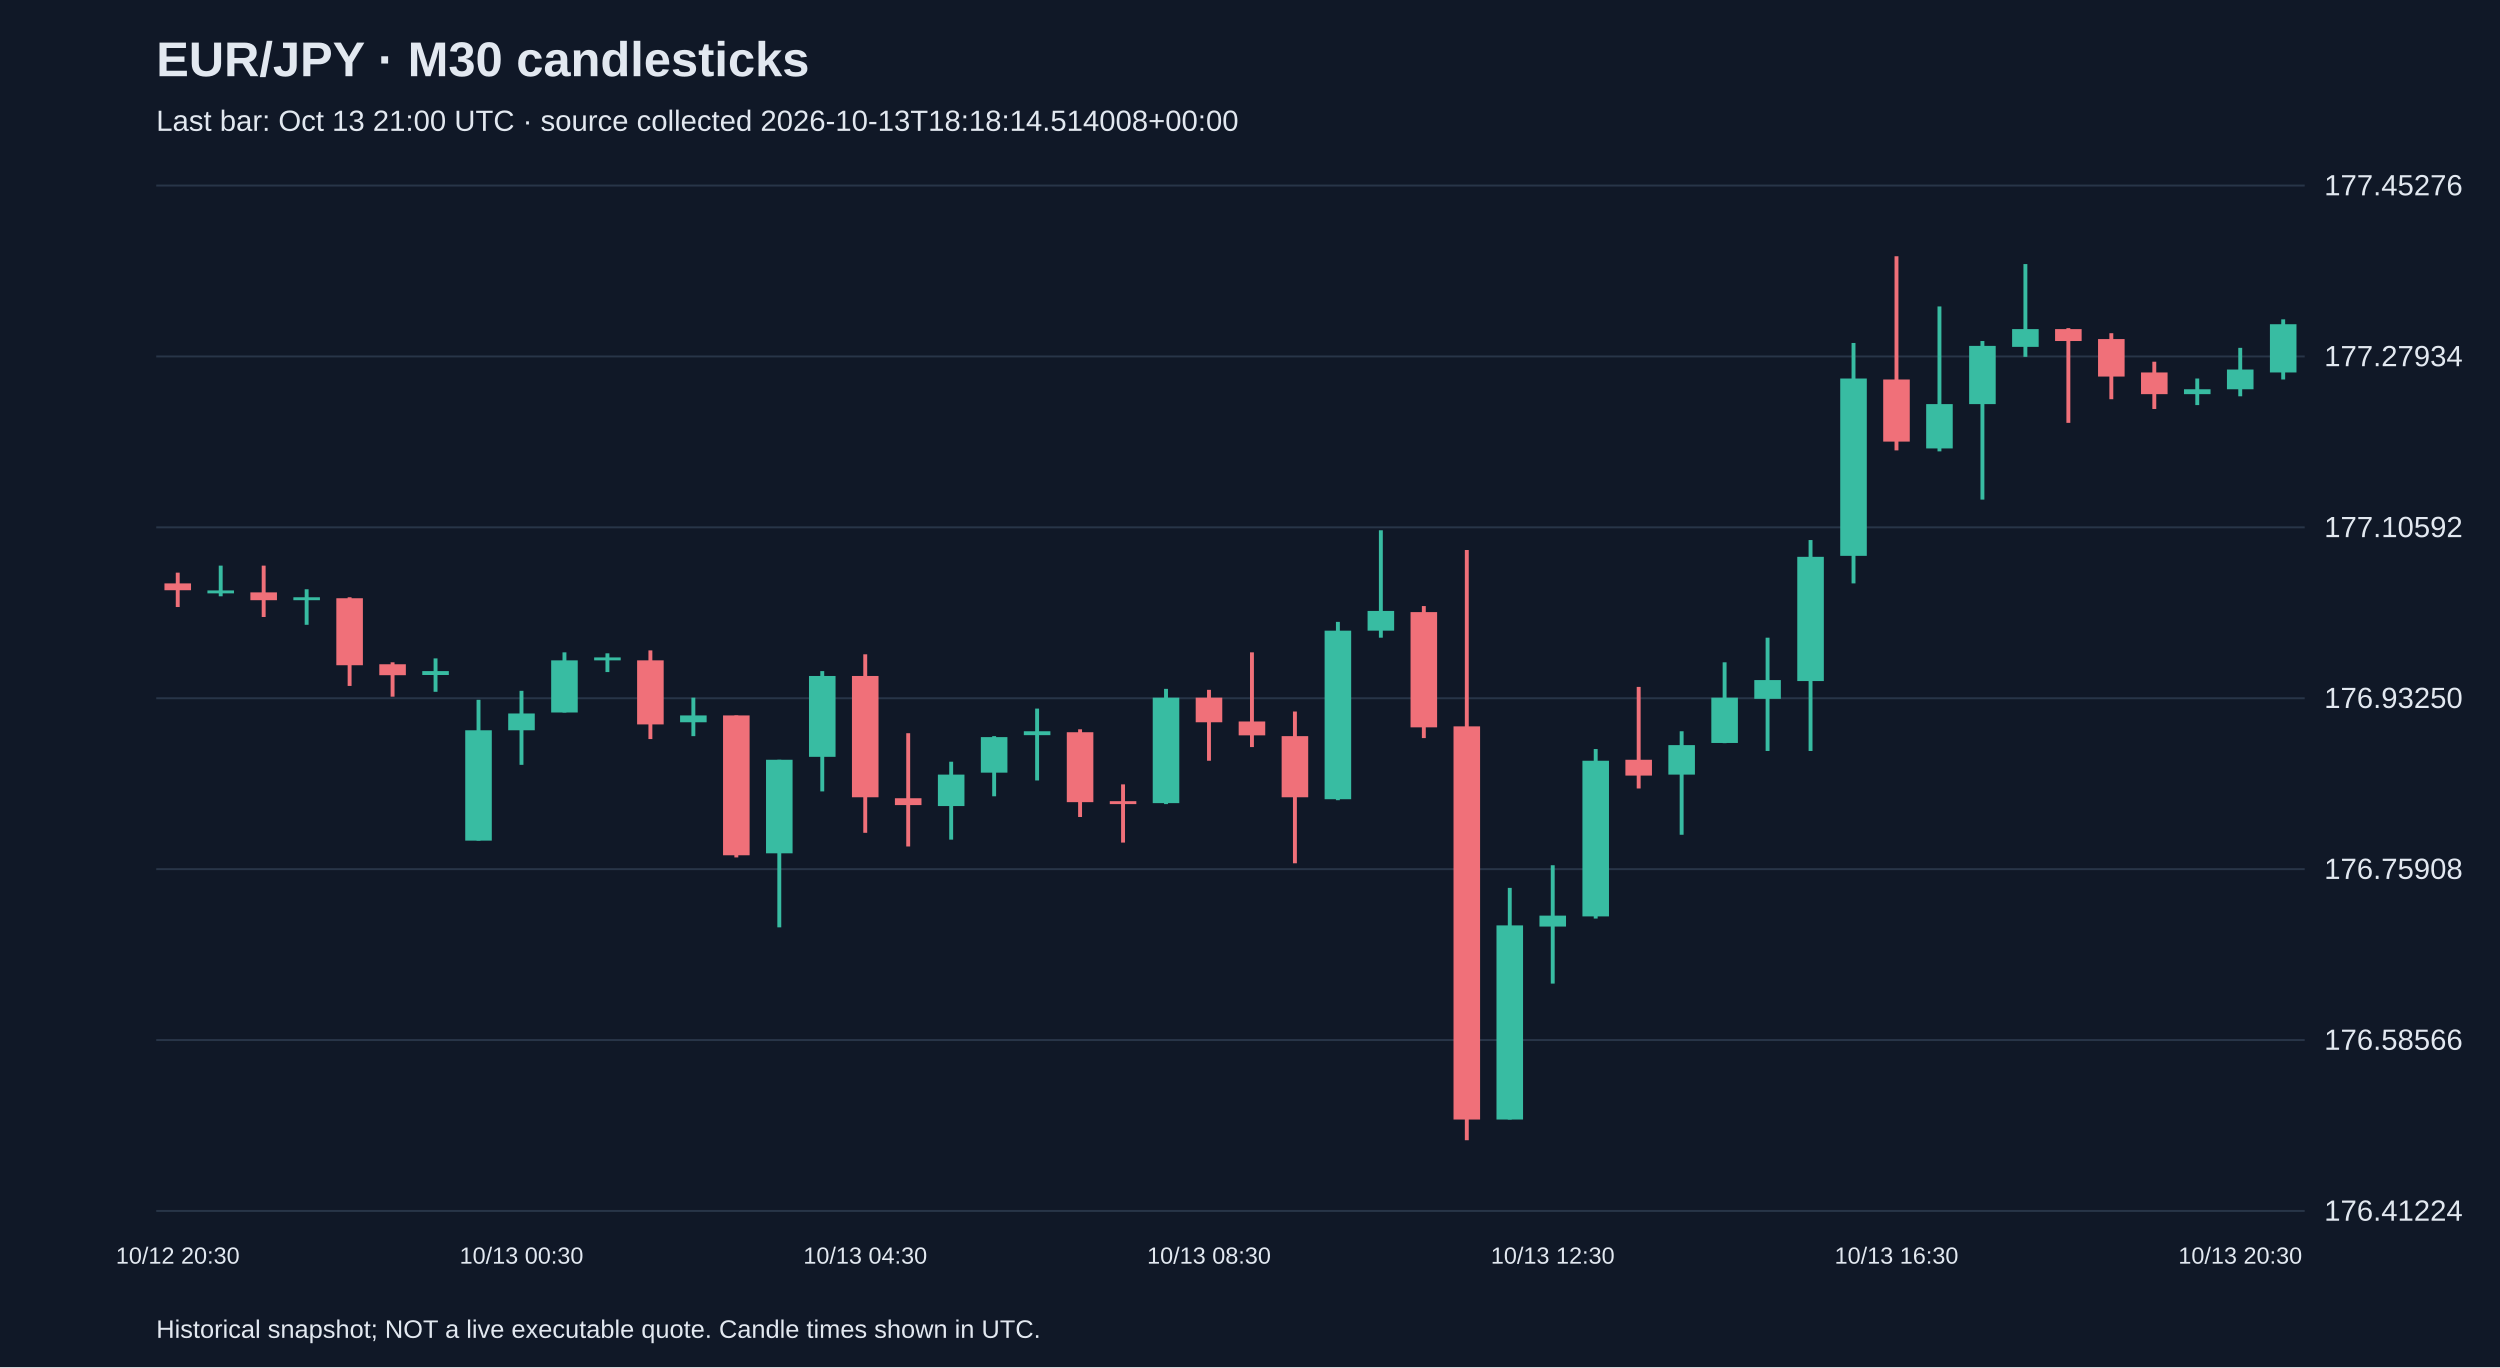
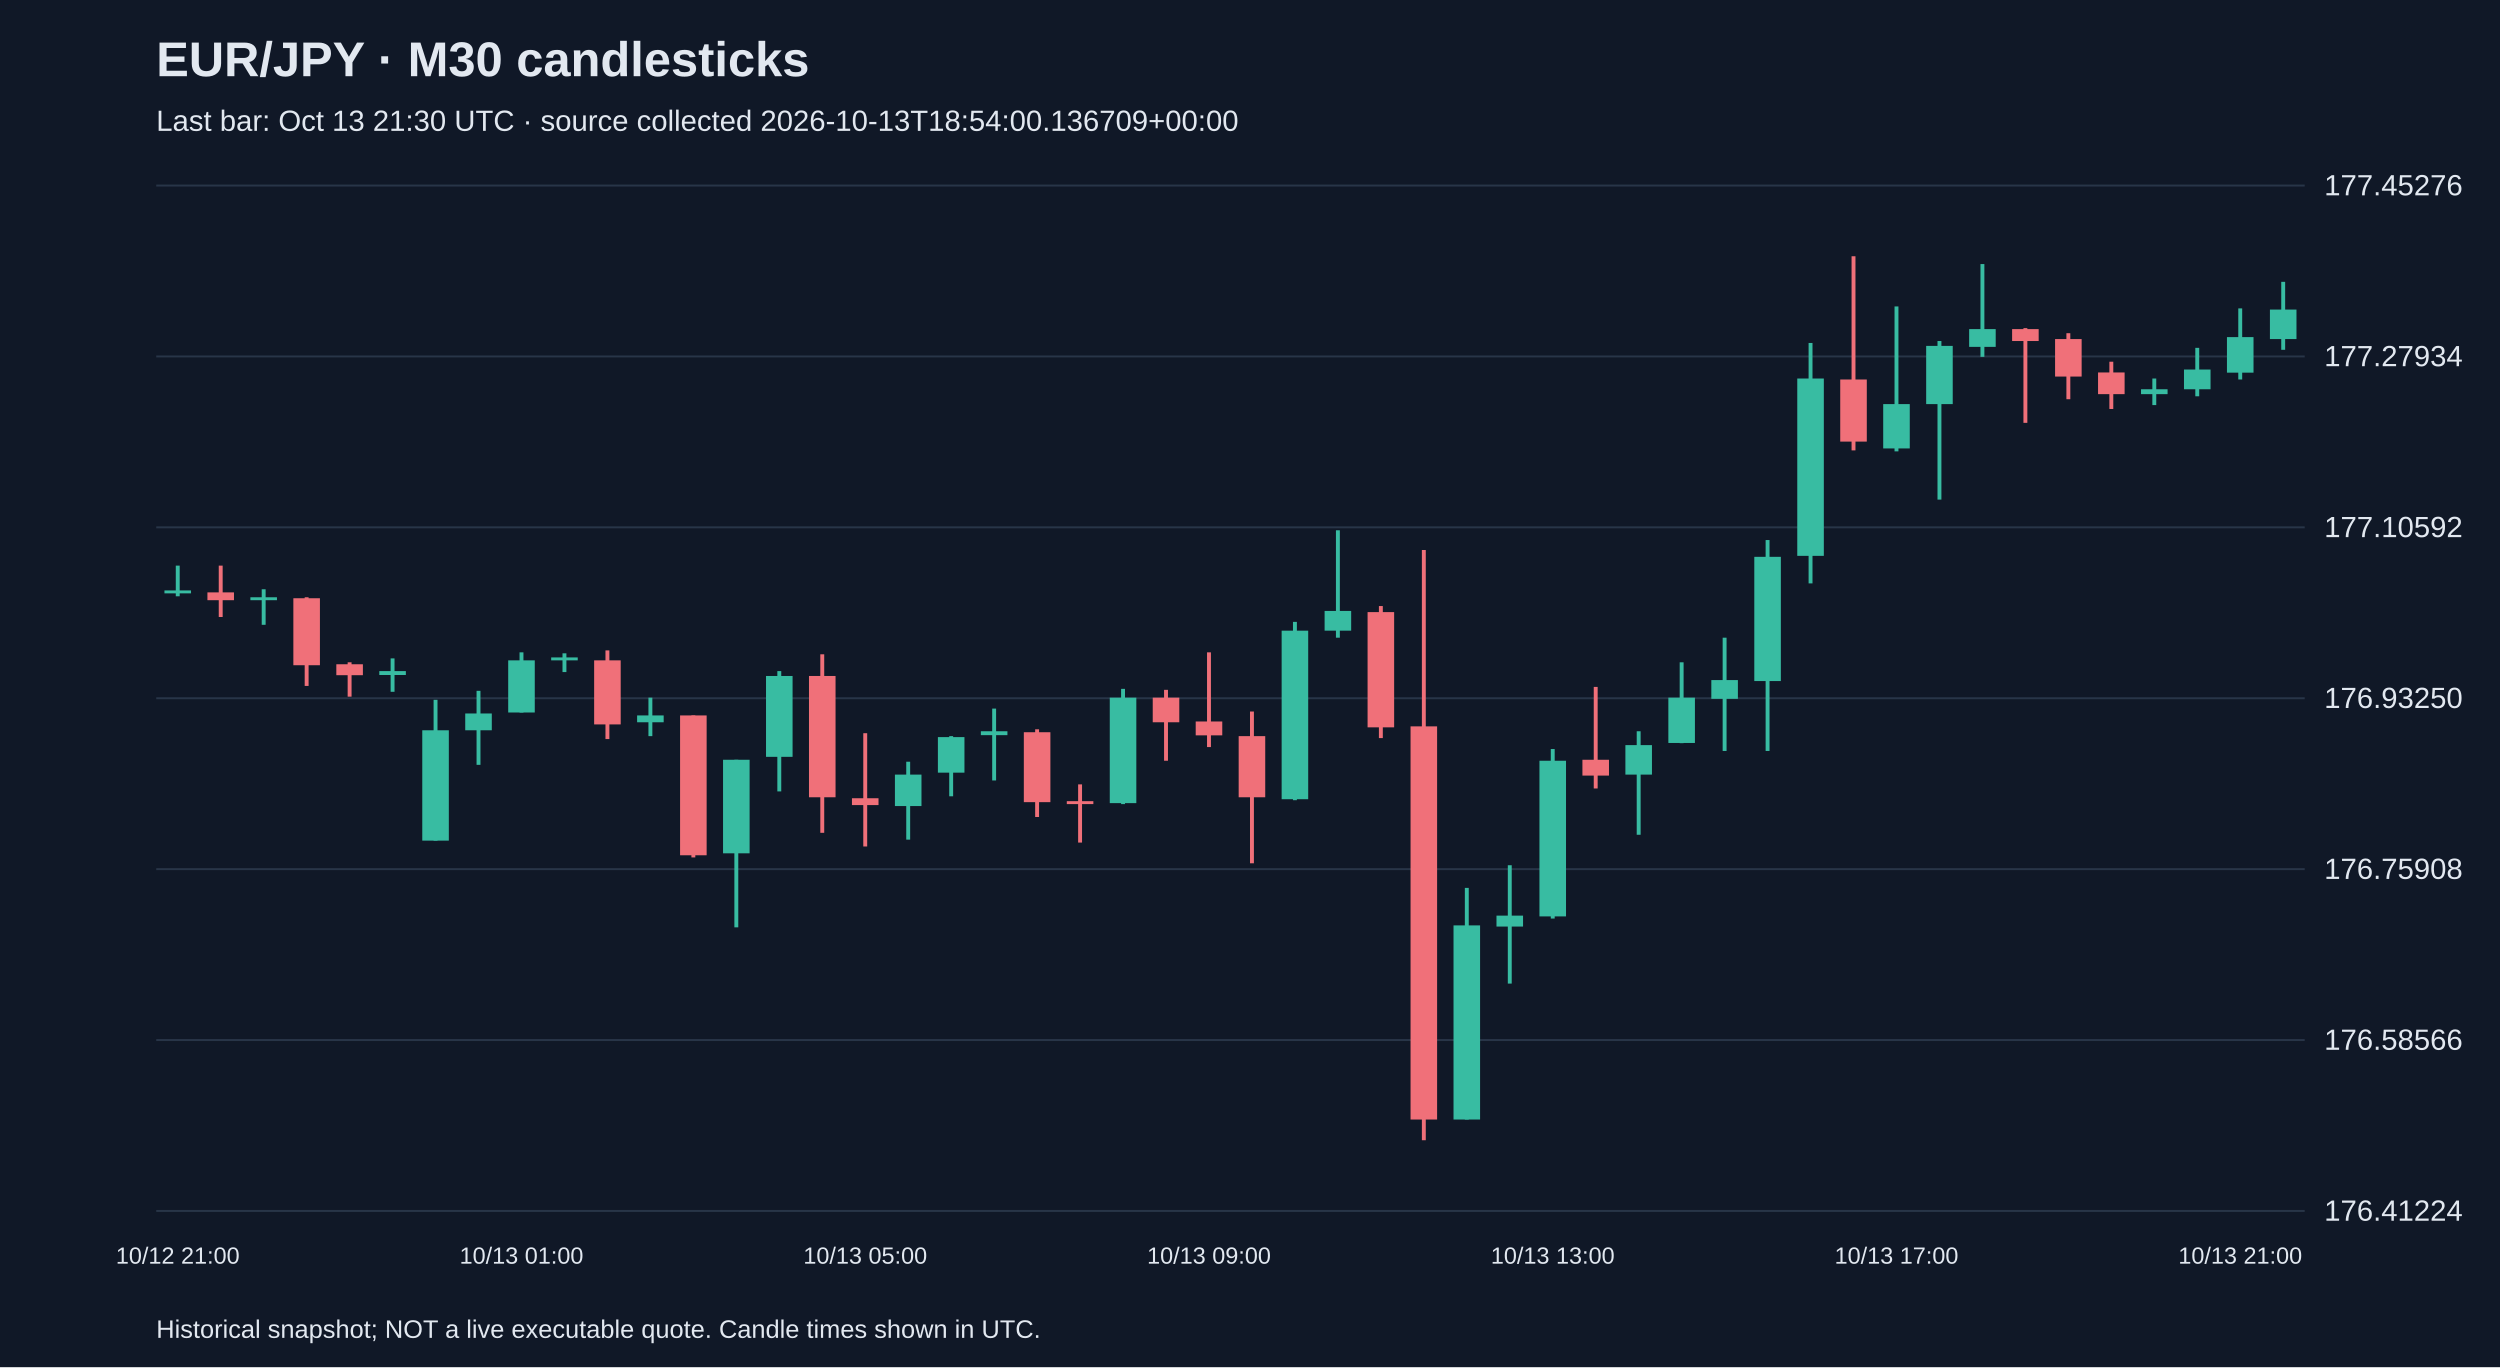
<svg xmlns="http://www.w3.org/2000/svg" viewBox="0 0 1280 700">
  <rect width="100%" height="100%" fill="#101827" />
  <style>text{font-family:Arial,sans-serif;fill:#e2e8f0}</style>
  <text x="80" y="39" font-size="25" font-weight="bold">EUR/JPY · M30 candlesticks</text>
-   <text x="80" y="67" font-size="15" fill="#a6b1c5">Last bar: Oct 13 21:00 UTC · source collected 2026-10-13T18:18:14.514008+00:00</text>
+   <text x="80" y="67" font-size="15" fill="#a6b1c5">Last bar: Oct 13 21:30 UTC · source collected 2026-10-13T18:54:00.136709+00:00</text>
  <line x1="80" y1="620.0" x2="1180" y2="620.0" stroke="#283548" />
  <text x="1190" y="625.0" font-size="15">176.41224</text>
  <line x1="80" y1="532.5" x2="1180" y2="532.5" stroke="#283548" />
  <text x="1190" y="537.5" font-size="15">176.58566</text>
  <line x1="80" y1="445.0" x2="1180" y2="445.0" stroke="#283548" />
  <text x="1190" y="450.0" font-size="15">176.75908</text>
  <line x1="80" y1="357.5" x2="1180" y2="357.5" stroke="#283548" />
  <text x="1190" y="362.5" font-size="15">176.93250</text>
  <line x1="80" y1="270.0" x2="1180" y2="270.0" stroke="#283548" />
  <text x="1190" y="275.0" font-size="15">177.10592</text>
  <line x1="80" y1="182.5" x2="1180" y2="182.5" stroke="#283548" />
  <text x="1190" y="187.5" font-size="15">177.27934</text>
  <line x1="80" y1="95.0" x2="1180" y2="95.0" stroke="#283548" />
  <text x="1190" y="100.0" font-size="15">177.45276</text>
-   <line x1="91.0" y1="293.2" x2="91.0" y2="310.8" stroke="#f07079" stroke-width="2" />
-   <rect x="84.2" y="298.7" width="13.6" height="3.5" fill="#f07079" />
-   <text x="91.0" y="647" text-anchor="middle" font-size="12">10/12 20:30</text>
-   <line x1="113.0" y1="289.6" x2="113.0" y2="305.3" stroke="#38bca2" stroke-width="2" />
-   <rect x="106.2" y="302.3" width="13.6" height="1.5" fill="#38bca2" />
-   <line x1="135.0" y1="289.6" x2="135.0" y2="315.9" stroke="#f07079" stroke-width="2" />
-   <rect x="128.2" y="303.3" width="13.6" height="4.0" fill="#f07079" />
-   <line x1="157.0" y1="301.7" x2="157.0" y2="319.9" stroke="#38bca2" stroke-width="2" />
-   <rect x="150.2" y="305.8" width="13.6" height="1.5" fill="#38bca2" />
-   <line x1="179.0" y1="305.8" x2="179.0" y2="351.2" stroke="#f07079" stroke-width="2" />
-   <rect x="172.2" y="306.3" width="13.6" height="34.3" fill="#f07079" />
-   <line x1="201.0" y1="339.1" x2="201.0" y2="356.7" stroke="#f07079" stroke-width="2" />
-   <rect x="194.2" y="340.1" width="13.6" height="5.6" fill="#f07079" />
-   <line x1="223.0" y1="337.1" x2="223.0" y2="354.2" stroke="#38bca2" stroke-width="2" />
-   <rect x="216.2" y="343.6" width="13.6" height="2.0" fill="#38bca2" />
-   <line x1="245.0" y1="358.3" x2="245.0" y2="430.4" stroke="#38bca2" stroke-width="2" />
-   <rect x="238.2" y="373.9" width="13.6" height="56.5" fill="#38bca2" />
-   <line x1="267.0" y1="353.7" x2="267.0" y2="391.6" stroke="#38bca2" stroke-width="2" />
-   <rect x="260.2" y="365.3" width="13.6" height="8.6" fill="#38bca2" />
-   <text x="267.0" y="647" text-anchor="middle" font-size="12">10/13 00:30</text>
-   <line x1="289.0" y1="334.0" x2="289.0" y2="364.8" stroke="#38bca2" stroke-width="2" />
-   <rect x="282.2" y="338.1" width="13.6" height="26.7" fill="#38bca2" />
-   <line x1="311.0" y1="334.5" x2="311.0" y2="344.1" stroke="#38bca2" stroke-width="2" />
-   <rect x="304.2" y="336.6" width="13.6" height="1.5" fill="#38bca2" />
-   <line x1="333.0" y1="333.0" x2="333.0" y2="378.4" stroke="#f07079" stroke-width="2" />
-   <rect x="326.2" y="338.1" width="13.6" height="32.8" fill="#f07079" />
-   <line x1="355.0" y1="357.2" x2="355.0" y2="376.9" stroke="#38bca2" stroke-width="2" />
-   <rect x="348.2" y="366.3" width="13.6" height="3.5" fill="#38bca2" />
-   <line x1="377.0" y1="366.3" x2="377.0" y2="439.0" stroke="#f07079" stroke-width="2" />
-   <rect x="370.2" y="366.3" width="13.6" height="71.6" fill="#f07079" />
-   <line x1="399.0" y1="389.0" x2="399.0" y2="474.8" stroke="#38bca2" stroke-width="2" />
-   <rect x="392.2" y="389.0" width="13.6" height="47.9" fill="#38bca2" />
-   <line x1="421.0" y1="343.6" x2="421.0" y2="405.2" stroke="#38bca2" stroke-width="2" />
-   <rect x="414.2" y="346.1" width="13.6" height="41.4" fill="#38bca2" />
-   <line x1="443.0" y1="335.0" x2="443.0" y2="426.4" stroke="#f07079" stroke-width="2" />
-   <rect x="436.2" y="346.1" width="13.6" height="62.1" fill="#f07079" />
-   <text x="443.0" y="647" text-anchor="middle" font-size="12">10/13 04:30</text>
-   <line x1="465.0" y1="375.4" x2="465.0" y2="433.4" stroke="#f07079" stroke-width="2" />
-   <rect x="458.2" y="408.7" width="13.6" height="3.5" fill="#f07079" />
-   <line x1="487.0" y1="390.0" x2="487.0" y2="429.9" stroke="#38bca2" stroke-width="2" />
-   <rect x="480.2" y="396.6" width="13.6" height="16.1" fill="#38bca2" />
-   <line x1="509.0" y1="376.9" x2="509.0" y2="407.7" stroke="#38bca2" stroke-width="2" />
-   <rect x="502.2" y="377.4" width="13.6" height="18.2" fill="#38bca2" />
-   <line x1="531.0" y1="362.8" x2="531.0" y2="399.6" stroke="#38bca2" stroke-width="2" />
-   <rect x="524.2" y="374.4" width="13.6" height="2.0" fill="#38bca2" />
-   <line x1="553.0" y1="373.4" x2="553.0" y2="418.3" stroke="#f07079" stroke-width="2" />
-   <rect x="546.2" y="374.9" width="13.6" height="35.8" fill="#f07079" />
-   <line x1="575.0" y1="401.6" x2="575.0" y2="431.4" stroke="#f07079" stroke-width="2" />
-   <rect x="568.2" y="410.2" width="13.6" height="1.5" fill="#f07079" />
-   <line x1="597.0" y1="352.7" x2="597.0" y2="411.7" stroke="#38bca2" stroke-width="2" />
-   <rect x="590.2" y="357.2" width="13.6" height="54.0" fill="#38bca2" />
-   <line x1="619.0" y1="353.2" x2="619.0" y2="389.5" stroke="#f07079" stroke-width="2" />
-   <rect x="612.2" y="357.2" width="13.6" height="12.6" fill="#f07079" />
-   <text x="619.0" y="647" text-anchor="middle" font-size="12">10/13 08:30</text>
-   <line x1="641.0" y1="334.0" x2="641.0" y2="382.5" stroke="#f07079" stroke-width="2" />
-   <rect x="634.2" y="369.4" width="13.6" height="7.1" fill="#f07079" />
-   <line x1="663.0" y1="364.3" x2="663.0" y2="442.0" stroke="#f07079" stroke-width="2" />
-   <rect x="656.2" y="376.9" width="13.6" height="31.3" fill="#f07079" />
-   <line x1="685.0" y1="318.4" x2="685.0" y2="409.7" stroke="#38bca2" stroke-width="2" />
-   <rect x="678.2" y="322.9" width="13.6" height="86.3" fill="#38bca2" />
-   <line x1="707.0" y1="271.5" x2="707.0" y2="326.5" stroke="#38bca2" stroke-width="2" />
-   <rect x="700.2" y="312.8" width="13.6" height="10.1" fill="#38bca2" />
-   <line x1="729.0" y1="310.3" x2="729.0" y2="377.9" stroke="#f07079" stroke-width="2" />
-   <rect x="722.2" y="313.4" width="13.6" height="59.0" fill="#f07079" />
-   <line x1="751.0" y1="281.6" x2="751.0" y2="583.8" stroke="#f07079" stroke-width="2" />
-   <rect x="744.2" y="371.9" width="13.6" height="201.3" fill="#f07079" />
-   <line x1="773.0" y1="454.6" x2="773.0" y2="573.2" stroke="#38bca2" stroke-width="2" />
-   <rect x="766.2" y="473.8" width="13.6" height="99.4" fill="#38bca2" />
-   <line x1="795.0" y1="443.0" x2="795.0" y2="503.6" stroke="#38bca2" stroke-width="2" />
-   <rect x="788.2" y="468.8" width="13.6" height="5.6" fill="#38bca2" />
-   <text x="795.0" y="647" text-anchor="middle" font-size="12">10/13 12:30</text>
-   <line x1="817.0" y1="383.5" x2="817.0" y2="470.3" stroke="#38bca2" stroke-width="2" />
-   <rect x="810.2" y="389.5" width="13.6" height="79.7" fill="#38bca2" />
-   <line x1="839.0" y1="351.7" x2="839.0" y2="403.7" stroke="#f07079" stroke-width="2" />
-   <rect x="832.2" y="389.0" width="13.6" height="8.1" fill="#f07079" />
-   <line x1="861.0" y1="374.4" x2="861.0" y2="427.4" stroke="#38bca2" stroke-width="2" />
-   <rect x="854.2" y="381.5" width="13.6" height="15.1" fill="#38bca2" />
-   <line x1="883.0" y1="339.1" x2="883.0" y2="380.5" stroke="#38bca2" stroke-width="2" />
-   <rect x="876.2" y="357.2" width="13.6" height="23.2" fill="#38bca2" />
-   <line x1="905.0" y1="326.5" x2="905.0" y2="384.5" stroke="#38bca2" stroke-width="2" />
-   <rect x="898.2" y="348.2" width="13.6" height="9.6" fill="#38bca2" />
-   <line x1="927.0" y1="276.5" x2="927.0" y2="384.5" stroke="#38bca2" stroke-width="2" />
-   <rect x="920.2" y="285.1" width="13.6" height="63.6" fill="#38bca2" />
-   <line x1="949.0" y1="175.6" x2="949.0" y2="298.7" stroke="#38bca2" stroke-width="2" />
-   <rect x="942.2" y="193.8" width="13.6" height="90.8" fill="#38bca2" />
-   <line x1="971.0" y1="131.2" x2="971.0" y2="230.6" stroke="#f07079" stroke-width="2" />
-   <rect x="964.2" y="194.3" width="13.6" height="31.8" fill="#f07079" />
-   <text x="971.0" y="647" text-anchor="middle" font-size="12">10/13 16:30</text>
-   <line x1="993.0" y1="156.9" x2="993.0" y2="231.1" stroke="#38bca2" stroke-width="2" />
-   <rect x="986.2" y="206.9" width="13.6" height="22.7" fill="#38bca2" />
-   <line x1="1015.0" y1="174.6" x2="1015.0" y2="255.8" stroke="#38bca2" stroke-width="2" />
-   <rect x="1008.2" y="177.1" width="13.6" height="29.8" fill="#38bca2" />
-   <line x1="1037.0" y1="135.2" x2="1037.0" y2="182.7" stroke="#38bca2" stroke-width="2" />
-   <rect x="1030.2" y="168.5" width="13.6" height="9.1" fill="#38bca2" />
-   <line x1="1059.0" y1="168.0" x2="1059.0" y2="216.5" stroke="#f07079" stroke-width="2" />
-   <rect x="1052.2" y="168.5" width="13.6" height="6.1" fill="#f07079" />
-   <line x1="1081.0" y1="170.6" x2="1081.0" y2="204.4" stroke="#f07079" stroke-width="2" />
-   <rect x="1074.2" y="173.6" width="13.6" height="19.2" fill="#f07079" />
-   <line x1="1103.0" y1="185.2" x2="1103.0" y2="209.4" stroke="#f07079" stroke-width="2" />
-   <rect x="1096.2" y="190.7" width="13.6" height="11.1" fill="#f07079" />
-   <line x1="1125.0" y1="193.8" x2="1125.0" y2="207.4" stroke="#38bca2" stroke-width="2" />
-   <rect x="1118.2" y="199.3" width="13.6" height="2.5" fill="#38bca2" />
-   <line x1="1147.0" y1="178.1" x2="1147.0" y2="202.9" stroke="#38bca2" stroke-width="2" />
-   <rect x="1140.2" y="189.2" width="13.6" height="10.1" fill="#38bca2" />
-   <text x="1147.0" y="647" text-anchor="middle" font-size="12">10/13 20:30</text>
-   <line x1="1169.0" y1="163.5" x2="1169.0" y2="194.3" stroke="#38bca2" stroke-width="2" />
-   <rect x="1162.2" y="166.0" width="13.6" height="24.7" fill="#38bca2" />
+   <line x1="91.0" y1="289.6" x2="91.0" y2="305.3" stroke="#38bca2" stroke-width="2" />
+   <rect x="84.2" y="302.3" width="13.6" height="1.5" fill="#38bca2" />
+   <text x="91.0" y="647" text-anchor="middle" font-size="12">10/12 21:00</text>
+   <line x1="113.0" y1="289.6" x2="113.0" y2="315.9" stroke="#f07079" stroke-width="2" />
+   <rect x="106.2" y="303.3" width="13.6" height="4.0" fill="#f07079" />
+   <line x1="135.0" y1="301.7" x2="135.0" y2="319.9" stroke="#38bca2" stroke-width="2" />
+   <rect x="128.2" y="305.8" width="13.6" height="1.5" fill="#38bca2" />
+   <line x1="157.0" y1="305.8" x2="157.0" y2="351.2" stroke="#f07079" stroke-width="2" />
+   <rect x="150.2" y="306.3" width="13.6" height="34.3" fill="#f07079" />
+   <line x1="179.0" y1="339.1" x2="179.0" y2="356.7" stroke="#f07079" stroke-width="2" />
+   <rect x="172.2" y="340.1" width="13.6" height="5.6" fill="#f07079" />
+   <line x1="201.0" y1="337.1" x2="201.0" y2="354.2" stroke="#38bca2" stroke-width="2" />
+   <rect x="194.2" y="343.6" width="13.6" height="2.0" fill="#38bca2" />
+   <line x1="223.0" y1="358.3" x2="223.0" y2="430.4" stroke="#38bca2" stroke-width="2" />
+   <rect x="216.2" y="373.9" width="13.6" height="56.5" fill="#38bca2" />
+   <line x1="245.0" y1="353.7" x2="245.0" y2="391.6" stroke="#38bca2" stroke-width="2" />
+   <rect x="238.2" y="365.3" width="13.6" height="8.6" fill="#38bca2" />
+   <line x1="267.0" y1="334.0" x2="267.0" y2="364.8" stroke="#38bca2" stroke-width="2" />
+   <rect x="260.2" y="338.1" width="13.6" height="26.7" fill="#38bca2" />
+   <text x="267.0" y="647" text-anchor="middle" font-size="12">10/13 01:00</text>
+   <line x1="289.0" y1="334.5" x2="289.0" y2="344.1" stroke="#38bca2" stroke-width="2" />
+   <rect x="282.2" y="336.6" width="13.6" height="1.5" fill="#38bca2" />
+   <line x1="311.0" y1="333.0" x2="311.0" y2="378.4" stroke="#f07079" stroke-width="2" />
+   <rect x="304.2" y="338.1" width="13.6" height="32.8" fill="#f07079" />
+   <line x1="333.0" y1="357.2" x2="333.0" y2="376.9" stroke="#38bca2" stroke-width="2" />
+   <rect x="326.2" y="366.3" width="13.6" height="3.5" fill="#38bca2" />
+   <line x1="355.0" y1="366.3" x2="355.0" y2="439.0" stroke="#f07079" stroke-width="2" />
+   <rect x="348.2" y="366.3" width="13.6" height="71.6" fill="#f07079" />
+   <line x1="377.0" y1="389.0" x2="377.0" y2="474.8" stroke="#38bca2" stroke-width="2" />
+   <rect x="370.2" y="389.0" width="13.6" height="47.9" fill="#38bca2" />
+   <line x1="399.0" y1="343.6" x2="399.0" y2="405.2" stroke="#38bca2" stroke-width="2" />
+   <rect x="392.2" y="346.1" width="13.6" height="41.4" fill="#38bca2" />
+   <line x1="421.0" y1="335.0" x2="421.0" y2="426.4" stroke="#f07079" stroke-width="2" />
+   <rect x="414.2" y="346.1" width="13.6" height="62.1" fill="#f07079" />
+   <line x1="443.0" y1="375.4" x2="443.0" y2="433.4" stroke="#f07079" stroke-width="2" />
+   <rect x="436.2" y="408.7" width="13.6" height="3.5" fill="#f07079" />
+   <text x="443.0" y="647" text-anchor="middle" font-size="12">10/13 05:00</text>
+   <line x1="465.0" y1="390.0" x2="465.0" y2="429.9" stroke="#38bca2" stroke-width="2" />
+   <rect x="458.2" y="396.6" width="13.6" height="16.1" fill="#38bca2" />
+   <line x1="487.0" y1="376.9" x2="487.0" y2="407.7" stroke="#38bca2" stroke-width="2" />
+   <rect x="480.2" y="377.4" width="13.6" height="18.2" fill="#38bca2" />
+   <line x1="509.0" y1="362.8" x2="509.0" y2="399.6" stroke="#38bca2" stroke-width="2" />
+   <rect x="502.2" y="374.4" width="13.6" height="2.0" fill="#38bca2" />
+   <line x1="531.0" y1="373.4" x2="531.0" y2="418.3" stroke="#f07079" stroke-width="2" />
+   <rect x="524.2" y="374.9" width="13.6" height="35.8" fill="#f07079" />
+   <line x1="553.0" y1="401.6" x2="553.0" y2="431.4" stroke="#f07079" stroke-width="2" />
+   <rect x="546.2" y="410.2" width="13.6" height="1.5" fill="#f07079" />
+   <line x1="575.0" y1="352.7" x2="575.0" y2="411.7" stroke="#38bca2" stroke-width="2" />
+   <rect x="568.2" y="357.2" width="13.6" height="54.0" fill="#38bca2" />
+   <line x1="597.0" y1="353.2" x2="597.0" y2="389.5" stroke="#f07079" stroke-width="2" />
+   <rect x="590.2" y="357.2" width="13.6" height="12.6" fill="#f07079" />
+   <line x1="619.0" y1="334.0" x2="619.0" y2="382.5" stroke="#f07079" stroke-width="2" />
+   <rect x="612.2" y="369.4" width="13.6" height="7.1" fill="#f07079" />
+   <text x="619.0" y="647" text-anchor="middle" font-size="12">10/13 09:00</text>
+   <line x1="641.0" y1="364.3" x2="641.0" y2="442.0" stroke="#f07079" stroke-width="2" />
+   <rect x="634.2" y="376.9" width="13.6" height="31.3" fill="#f07079" />
+   <line x1="663.0" y1="318.4" x2="663.0" y2="409.7" stroke="#38bca2" stroke-width="2" />
+   <rect x="656.2" y="322.9" width="13.6" height="86.3" fill="#38bca2" />
+   <line x1="685.0" y1="271.5" x2="685.0" y2="326.5" stroke="#38bca2" stroke-width="2" />
+   <rect x="678.2" y="312.8" width="13.6" height="10.1" fill="#38bca2" />
+   <line x1="707.0" y1="310.3" x2="707.0" y2="377.9" stroke="#f07079" stroke-width="2" />
+   <rect x="700.2" y="313.4" width="13.6" height="59.0" fill="#f07079" />
+   <line x1="729.0" y1="281.6" x2="729.0" y2="583.8" stroke="#f07079" stroke-width="2" />
+   <rect x="722.2" y="371.9" width="13.6" height="201.3" fill="#f07079" />
+   <line x1="751.0" y1="454.6" x2="751.0" y2="573.2" stroke="#38bca2" stroke-width="2" />
+   <rect x="744.2" y="473.8" width="13.6" height="99.4" fill="#38bca2" />
+   <line x1="773.0" y1="443.0" x2="773.0" y2="503.6" stroke="#38bca2" stroke-width="2" />
+   <rect x="766.2" y="468.8" width="13.6" height="5.6" fill="#38bca2" />
+   <line x1="795.0" y1="383.5" x2="795.0" y2="470.3" stroke="#38bca2" stroke-width="2" />
+   <rect x="788.2" y="389.5" width="13.6" height="79.7" fill="#38bca2" />
+   <text x="795.0" y="647" text-anchor="middle" font-size="12">10/13 13:00</text>
+   <line x1="817.0" y1="351.7" x2="817.0" y2="403.7" stroke="#f07079" stroke-width="2" />
+   <rect x="810.2" y="389.0" width="13.6" height="8.1" fill="#f07079" />
+   <line x1="839.0" y1="374.4" x2="839.0" y2="427.4" stroke="#38bca2" stroke-width="2" />
+   <rect x="832.2" y="381.5" width="13.6" height="15.1" fill="#38bca2" />
+   <line x1="861.0" y1="339.1" x2="861.0" y2="380.5" stroke="#38bca2" stroke-width="2" />
+   <rect x="854.2" y="357.2" width="13.6" height="23.2" fill="#38bca2" />
+   <line x1="883.0" y1="326.5" x2="883.0" y2="384.5" stroke="#38bca2" stroke-width="2" />
+   <rect x="876.2" y="348.2" width="13.6" height="9.6" fill="#38bca2" />
+   <line x1="905.0" y1="276.5" x2="905.0" y2="384.5" stroke="#38bca2" stroke-width="2" />
+   <rect x="898.2" y="285.1" width="13.6" height="63.6" fill="#38bca2" />
+   <line x1="927.0" y1="175.6" x2="927.0" y2="298.7" stroke="#38bca2" stroke-width="2" />
+   <rect x="920.2" y="193.8" width="13.6" height="90.8" fill="#38bca2" />
+   <line x1="949.0" y1="131.2" x2="949.0" y2="230.6" stroke="#f07079" stroke-width="2" />
+   <rect x="942.2" y="194.3" width="13.6" height="31.8" fill="#f07079" />
+   <line x1="971.0" y1="156.9" x2="971.0" y2="231.1" stroke="#38bca2" stroke-width="2" />
+   <rect x="964.2" y="206.9" width="13.6" height="22.7" fill="#38bca2" />
+   <text x="971.0" y="647" text-anchor="middle" font-size="12">10/13 17:00</text>
+   <line x1="993.0" y1="174.6" x2="993.0" y2="255.8" stroke="#38bca2" stroke-width="2" />
+   <rect x="986.2" y="177.1" width="13.6" height="29.8" fill="#38bca2" />
+   <line x1="1015.0" y1="135.2" x2="1015.0" y2="182.7" stroke="#38bca2" stroke-width="2" />
+   <rect x="1008.2" y="168.5" width="13.6" height="9.1" fill="#38bca2" />
+   <line x1="1037.0" y1="168.0" x2="1037.0" y2="216.5" stroke="#f07079" stroke-width="2" />
+   <rect x="1030.2" y="168.5" width="13.6" height="6.1" fill="#f07079" />
+   <line x1="1059.0" y1="170.6" x2="1059.0" y2="204.4" stroke="#f07079" stroke-width="2" />
+   <rect x="1052.2" y="173.6" width="13.6" height="19.2" fill="#f07079" />
+   <line x1="1081.0" y1="185.2" x2="1081.0" y2="209.4" stroke="#f07079" stroke-width="2" />
+   <rect x="1074.2" y="190.7" width="13.6" height="11.1" fill="#f07079" />
+   <line x1="1103.0" y1="193.8" x2="1103.0" y2="207.4" stroke="#38bca2" stroke-width="2" />
+   <rect x="1096.2" y="199.3" width="13.6" height="2.5" fill="#38bca2" />
+   <line x1="1125.0" y1="178.1" x2="1125.0" y2="202.9" stroke="#38bca2" stroke-width="2" />
+   <rect x="1118.2" y="189.2" width="13.6" height="10.1" fill="#38bca2" />
+   <line x1="1147.0" y1="157.9" x2="1147.0" y2="194.3" stroke="#38bca2" stroke-width="2" />
+   <rect x="1140.2" y="172.6" width="13.6" height="18.2" fill="#38bca2" />
+   <text x="1147.0" y="647" text-anchor="middle" font-size="12">10/13 21:00</text>
+   <line x1="1169.0" y1="144.3" x2="1169.0" y2="179.1" stroke="#38bca2" stroke-width="2" />
+   <rect x="1162.2" y="158.5" width="13.6" height="15.1" fill="#38bca2" />
  <text x="80" y="685" font-size="13">Historical snapshot; NOT a live executable quote. Candle times shown in UTC.</text>
</svg>
